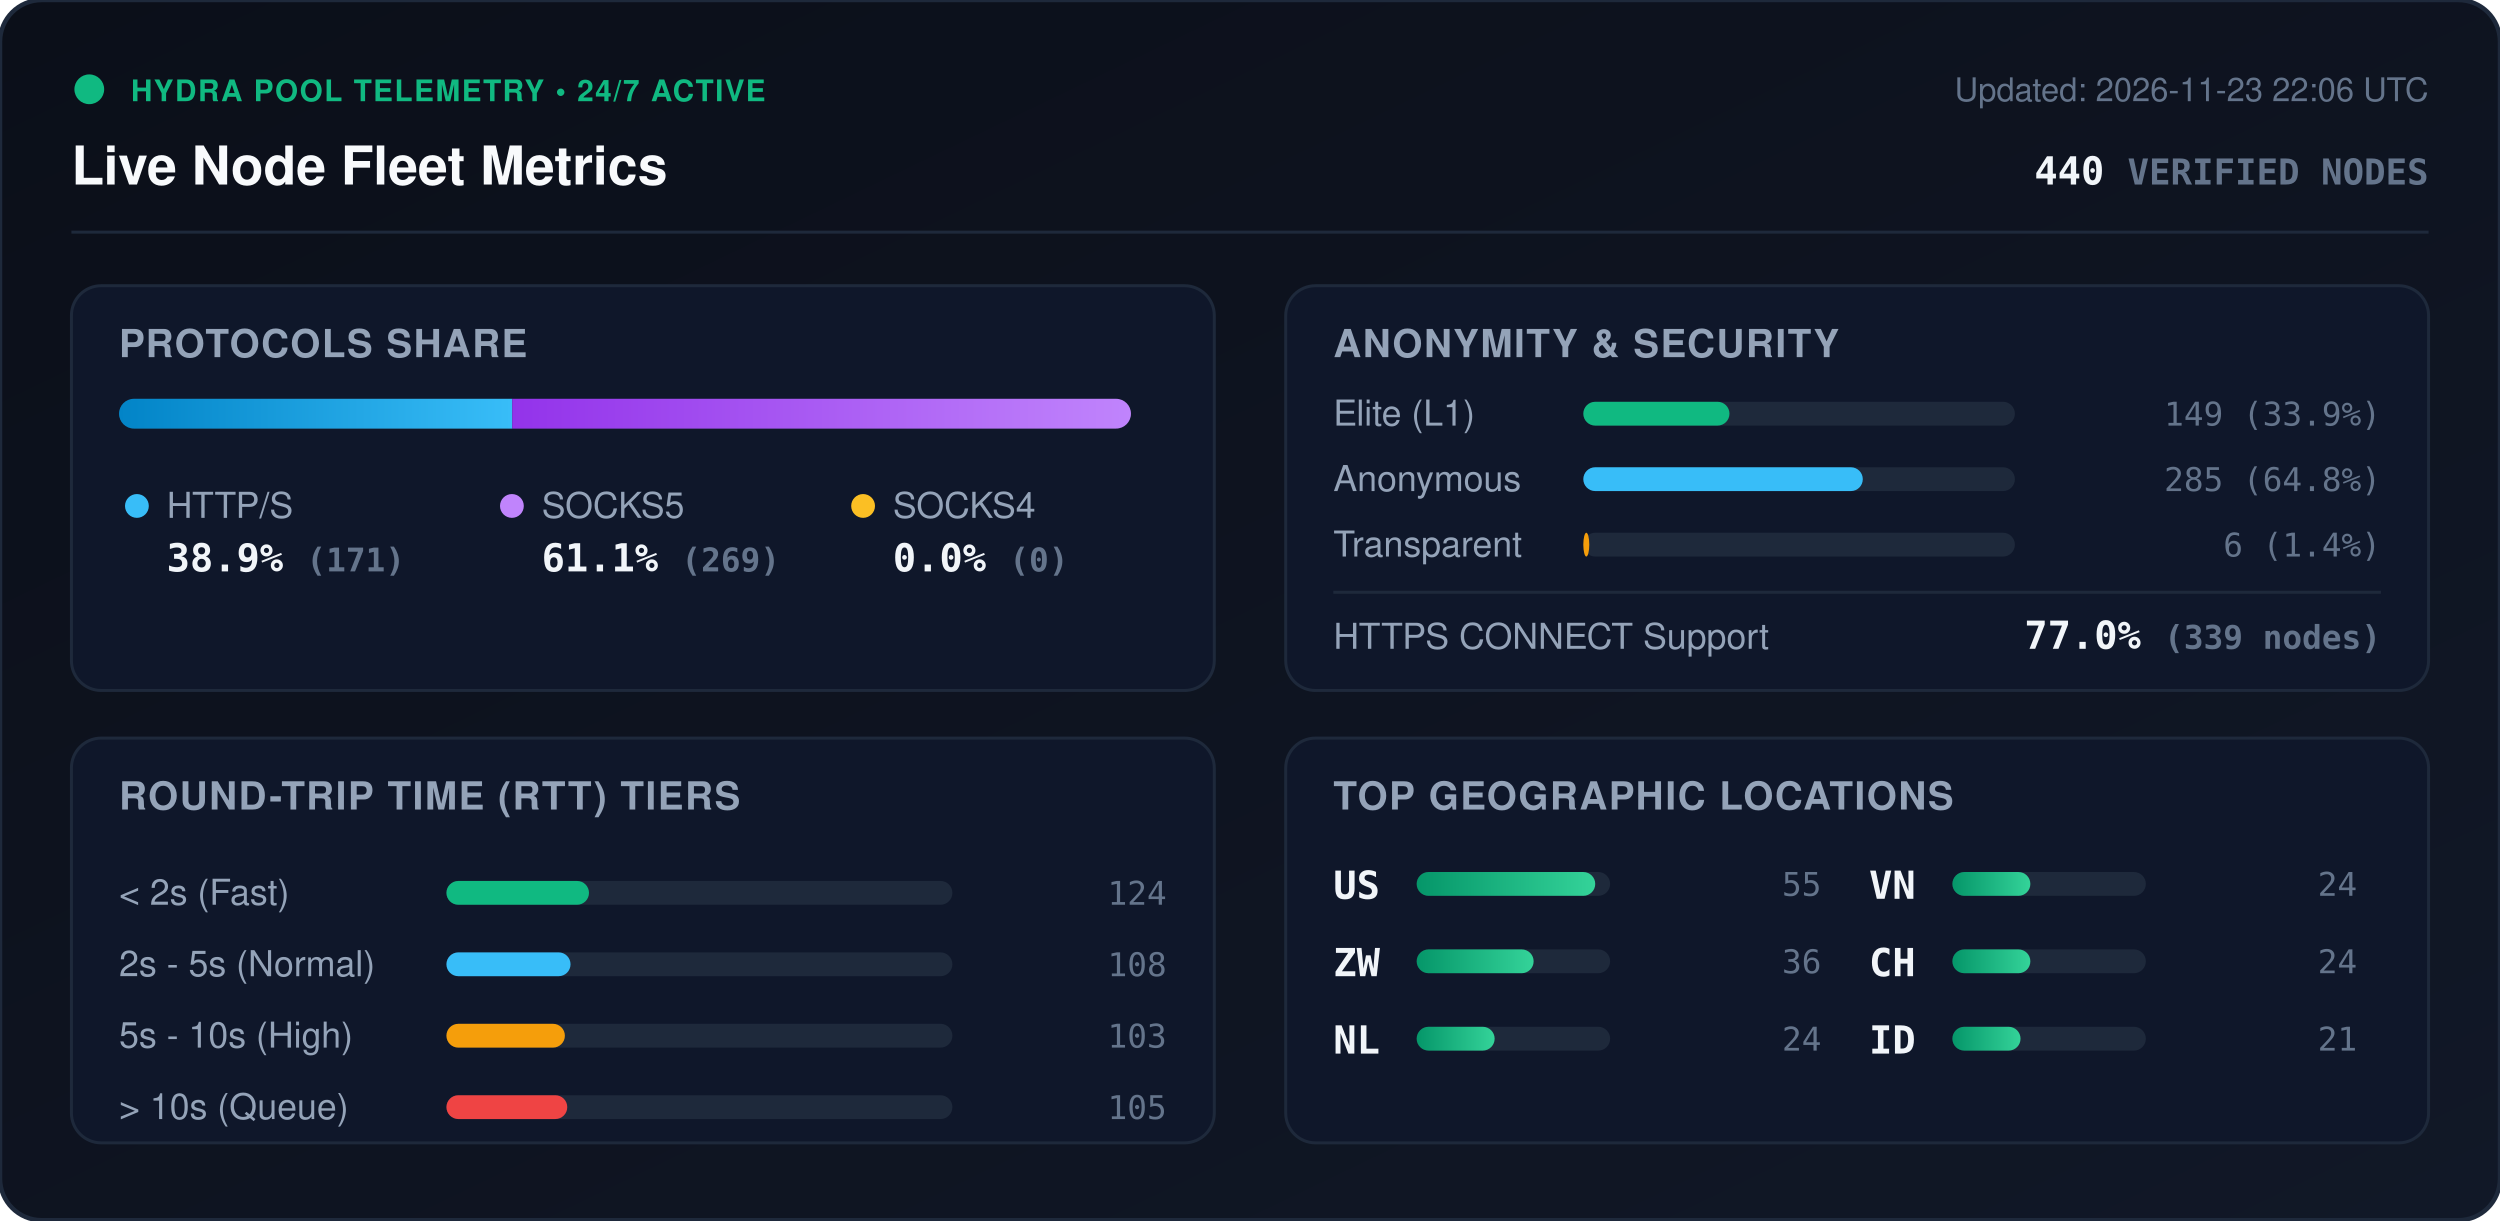
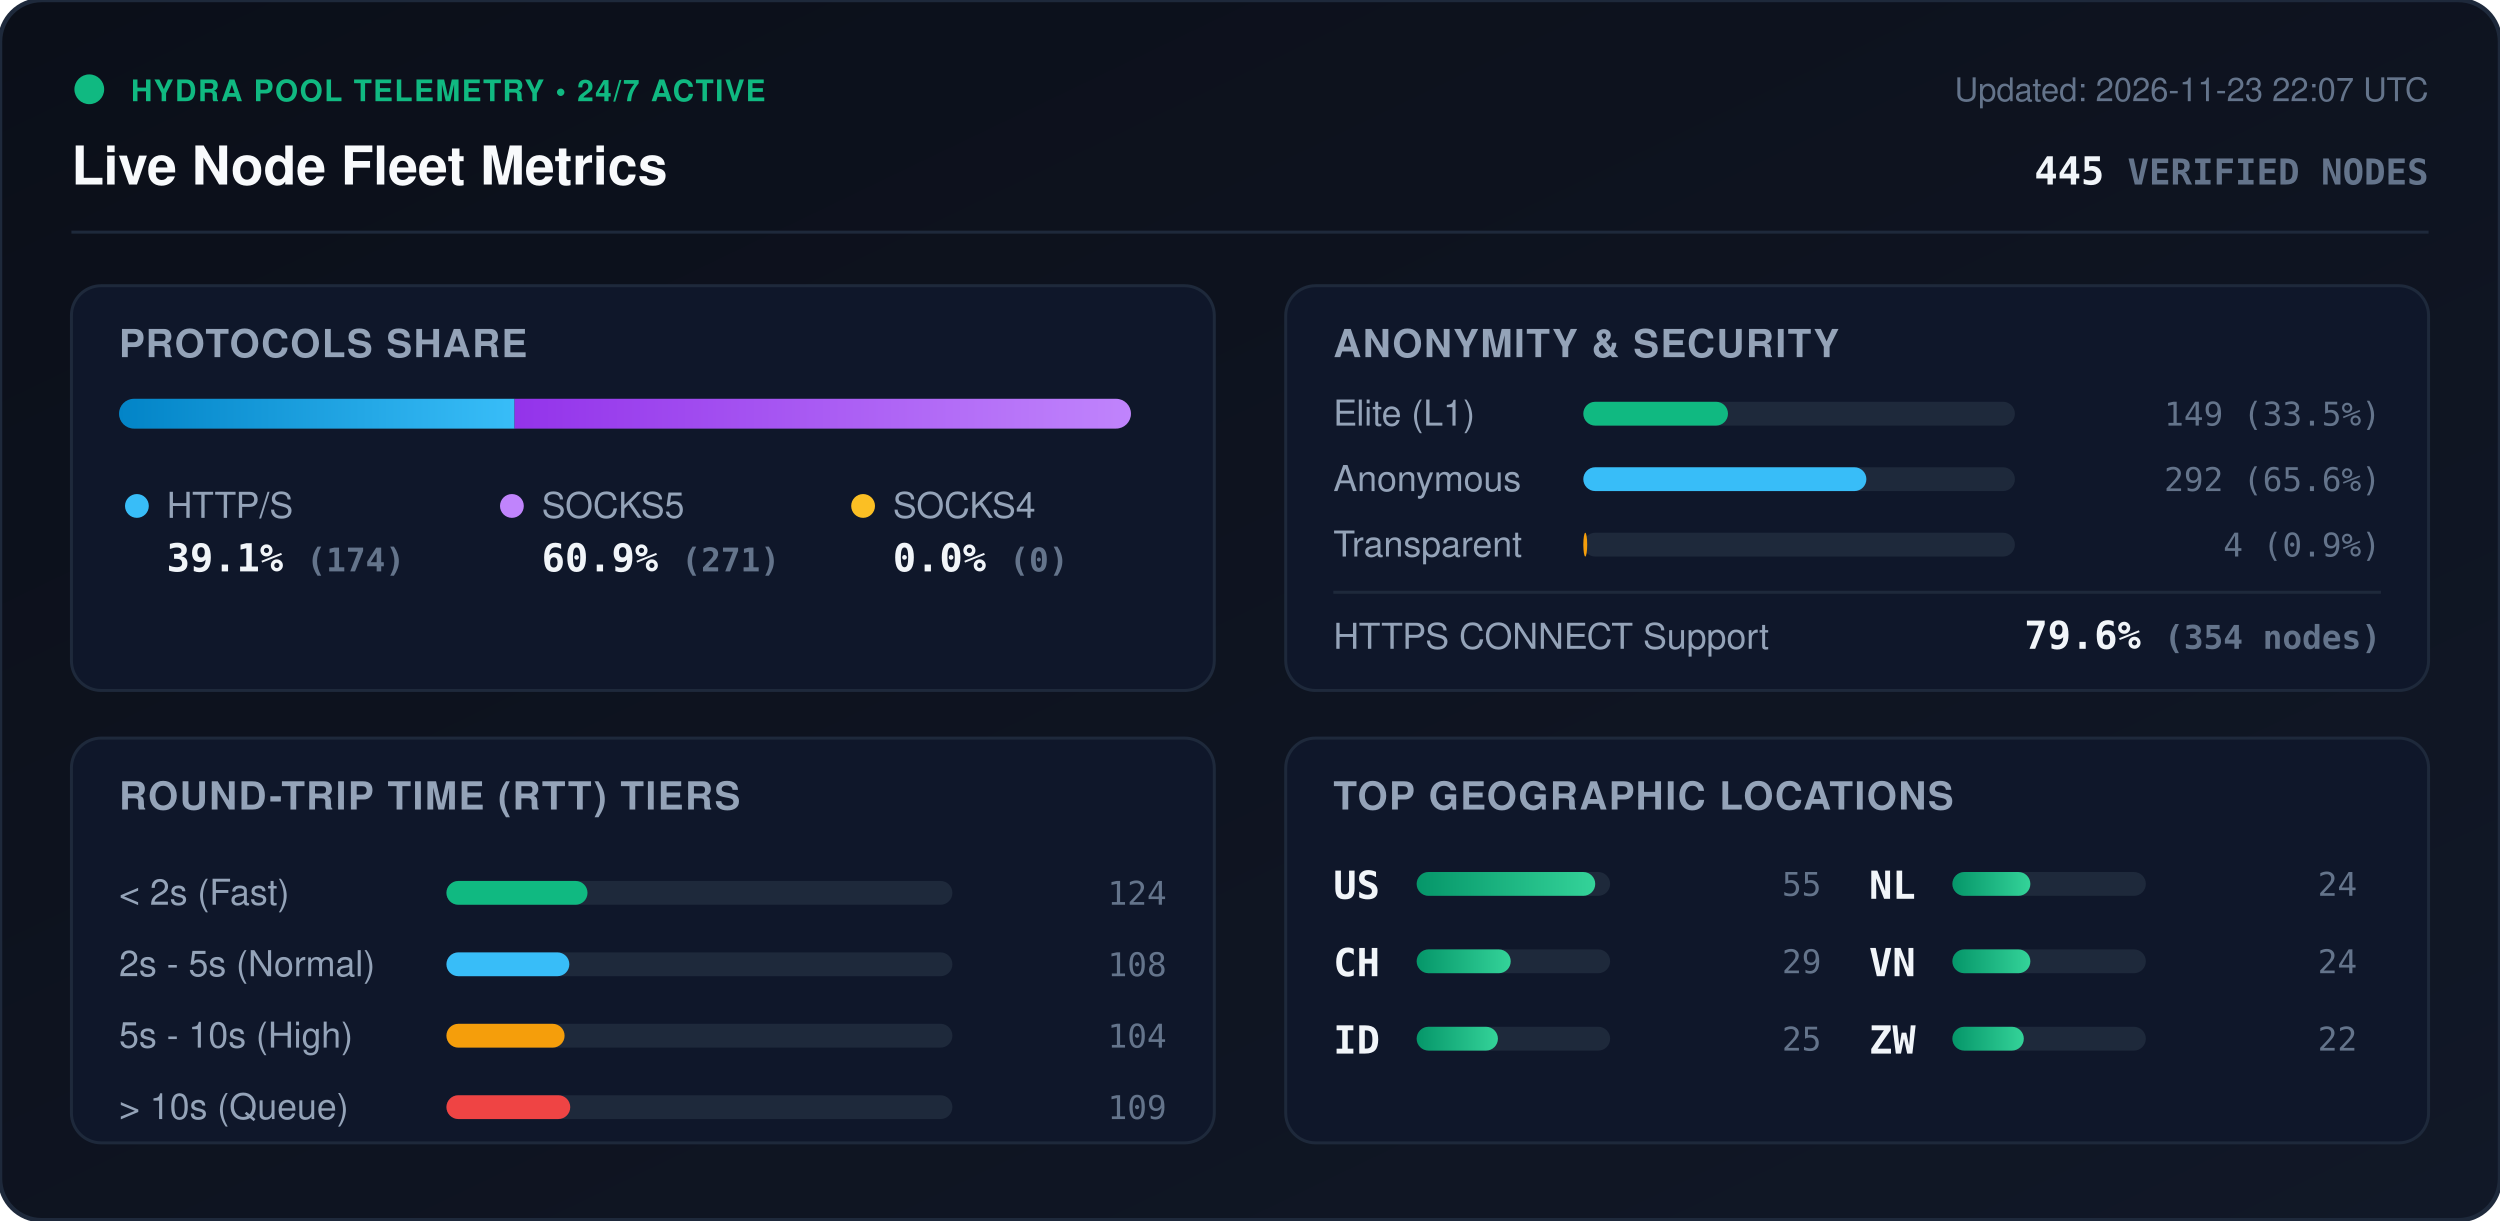
<svg xmlns="http://www.w3.org/2000/svg" viewBox="0 0 840 410" width="840" height="410" style="max-width: 100%; height: auto;">
  <defs>
    <linearGradient id="bg" x1="0%" y1="0%" x2="100%" y2="100%">
      <stop offset="0%" stop-color="#0b0f19" />
      <stop offset="100%" stop-color="#111827" />
    </linearGradient>
    <linearGradient id="bar-http" x1="0%" y1="0%" x2="100%" y2="0%">
      <stop offset="0%" stop-color="#0284c7" />
      <stop offset="100%" stop-color="#38bdf8" />
    </linearGradient>
    <linearGradient id="bar-socks5" x1="0%" y1="0%" x2="100%" y2="0%">
      <stop offset="0%" stop-color="#9333ea" />
      <stop offset="100%" stop-color="#c084fc" />
    </linearGradient>
    <linearGradient id="bar-socks4" x1="0%" y1="0%" x2="100%" y2="0%">
      <stop offset="0%" stop-color="#d97706" />
      <stop offset="100%" stop-color="#fbbf24" />
    </linearGradient>
    <linearGradient id="bar-green" x1="0%" y1="0%" x2="100%" y2="0%">
      <stop offset="0%" stop-color="#059669" />
      <stop offset="100%" stop-color="#34d399" />
    </linearGradient>
    <clipPath id="prog-track-clip">
      <rect width="340.0" height="10" rx="5" />
    </clipPath>
    <style>
      .title { font: 700 18px -apple-system, BlinkMacSystemFont, 'Segoe UI', Helvetica, Arial, sans-serif; fill: #f8fafc; }
      .sub { font: 500 11px -apple-system, BlinkMacSystemFont, 'Segoe UI', Helvetica, Arial, sans-serif; fill: #64748b; }
      .section-hdr { font: 600 13px -apple-system, BlinkMacSystemFont, 'Segoe UI', Helvetica, Arial, sans-serif; fill: #94a3b8; letter-spacing: 0.5px; }
      .metric-val { font: 700 13px -apple-system, BlinkMacSystemFont, 'Segoe UI', Helvetica, Arial, sans-serif; fill: #f1f5f9; }
      .metric-lbl { font: 500 12px -apple-system, BlinkMacSystemFont, 'Segoe UI', Helvetica, Arial, sans-serif; fill: #94a3b8; }
      .badge-txt { font: 700 10px -apple-system, BlinkMacSystemFont, 'Segoe UI', Helvetica, Arial, sans-serif; fill: #10b981; letter-spacing: 0.5px; }
      .mono { font-family: ui-monospace, SFMono-Regular, Menlo, Monaco, Consolas, monospace; }
      .pulse { animation: beacon 2s infinite ease-in-out; }
      @keyframes beacon { 0%, 100% { opacity: 1; } 50% { opacity: 0.35; } }
    </style>
  </defs>
  <rect width="840" height="410" rx="14" fill="url(#bg)" stroke="#1e293b" stroke-width="1.5" />
  <g transform="translate(24, 24)">
    <circle cx="6" cy="6" r="5" fill="#10b981" class="pulse" />
    <text x="20" y="10" class="badge-txt">HYDRA POOL TELEMETRY • 24/7 ACTIVE</text>
    <text x="0" y="38" class="title">Live Node Fleet Metrics</text>
-     <text x="792" y="10" text-anchor="end" class="sub">Updated: 2026-11-23 22:06 UTC</text>
-     <text x="792" y="38" text-anchor="end" class="metric-val mono" fill="#38bdf8">440 <tspan font-size="12" fill="#64748b">VERIFIED NODES</tspan>
+     <text x="792" y="10" text-anchor="end" class="sub">Updated: 2026-11-23 22:07 UTC</text>
+     <text x="792" y="38" text-anchor="end" class="metric-val mono" fill="#38bdf8">445 <tspan font-size="12" fill="#64748b">VERIFIED NODES</tspan>
    </text>
  </g>
  <line x1="24" y1="78" x2="816" y2="78" stroke="#1e293b" stroke-width="1" />
  <g transform="translate(24, 96)">
    <rect width="384" height="136" rx="10" fill="#0f172a" stroke="#1e293b" />
    <text x="16" y="24" class="section-hdr">PROTOCOLS SHARE</text>
    <g transform="translate(16, 38)">
      <rect width="340.0" height="10" rx="5" fill="#1e293b" />
      <g clip-path="url(#prog-track-clip)">
-         <rect x="0" width="132.1" height="10" fill="url(#bar-http)" />
-         <rect x="132.1" width="207.9" height="10" fill="url(#bar-socks5)" />
+         <rect x="0" width="132.9" height="10" fill="url(#bar-http)" />
+         <rect x="132.9" width="207.1" height="10" fill="url(#bar-socks5)" />
        <rect x="340.0" width="0.0" height="10" fill="url(#bar-socks4)" />
      </g>
    </g>
    <g transform="translate(16, 68)">
      <circle cx="6" cy="6" r="4" fill="#38bdf8" />
      <text x="16" y="10" class="metric-lbl">HTTP/S</text>
-       <text x="16" y="28" class="metric-val mono">38.9% <tspan font-size="11" fill="#64748b">(171)</tspan>
+       <text x="16" y="28" class="metric-val mono">39.1% <tspan font-size="11" fill="#64748b">(174)</tspan>
      </text>
      <circle cx="132" cy="6" r="4" fill="#c084fc" />
      <text x="142" y="10" class="metric-lbl">SOCKS5</text>
-       <text x="142" y="28" class="metric-val mono">61.1% <tspan font-size="11" fill="#64748b">(269)</tspan>
+       <text x="142" y="28" class="metric-val mono">60.9% <tspan font-size="11" fill="#64748b">(271)</tspan>
      </text>
      <circle cx="250" cy="6" r="4" fill="#fbbf24" />
      <text x="260" y="10" class="metric-lbl">SOCKS4</text>
      <text x="260" y="28" class="metric-val mono">0.0% <tspan font-size="11" fill="#64748b">(0)</tspan>
      </text>
    </g>
  </g>
  <g transform="translate(432, 96)">
    <rect width="384" height="136" rx="10" fill="#0f172a" stroke="#1e293b" />
    <text x="16" y="24" class="section-hdr">ANONYMITY &amp; SECURITY</text>
    <text x="16" y="47" class="metric-lbl">Elite (L1)</text>
    <rect x="100" y="39" width="145.0" height="8" rx="4" fill="#1e293b" />
-     <rect x="100" y="39" width="49.1" height="8" rx="4" fill="#10b981" />
-     <text x="368" y="47" text-anchor="end" class="mono sub" fill="#e2e8f0">149 (33.9%)</text>
+     <rect x="100" y="39" width="48.6" height="8" rx="4" fill="#10b981" />
+     <text x="368" y="47" text-anchor="end" class="mono sub" fill="#e2e8f0">149 (33.5%)</text>
    <text x="16" y="69" class="metric-lbl">Anonymous</text>
    <rect x="100" y="61" width="145.0" height="8" rx="4" fill="#1e293b" />
-     <rect x="100" y="61" width="93.9" height="8" rx="4" fill="#38bdf8" />
-     <text x="368" y="69" text-anchor="end" class="mono sub" fill="#e2e8f0">285 (64.8%)</text>
+     <rect x="100" y="61" width="95.1" height="8" rx="4" fill="#38bdf8" />
+     <text x="368" y="69" text-anchor="end" class="mono sub" fill="#e2e8f0">292 (65.6%)</text>
    <text x="16" y="91" class="metric-lbl">Transparent</text>
    <rect x="100" y="83" width="145.0" height="8" rx="4" fill="#1e293b" />
-     <rect x="100" y="83" width="2.0" height="8" rx="4" fill="#f59e0b" />
-     <text x="368" y="91" text-anchor="end" class="mono sub" fill="#e2e8f0">6 (1.4%)</text>
+     <rect x="100" y="83" width="1.3" height="8" rx="4" fill="#f59e0b" />
+     <text x="368" y="91" text-anchor="end" class="mono sub" fill="#e2e8f0">4 (0.9%)</text>
    <line x1="16" y1="103" x2="368" y2="103" stroke="#1e293b" stroke-width="1" />
    <text x="16" y="122" class="metric-lbl">HTTPS CONNECT Support</text>
-     <text x="368" y="122" text-anchor="end" class="metric-val mono" fill="#34d399">77.0% <tspan font-size="11" fill="#64748b">(339 nodes)</tspan>
+     <text x="368" y="122" text-anchor="end" class="metric-val mono" fill="#34d399">79.6% <tspan font-size="11" fill="#64748b">(354 nodes)</tspan>
    </text>
  </g>
  <g transform="translate(24, 248)">
    <rect width="384" height="136" rx="10" fill="#0f172a" stroke="#1e293b" />
    <text x="16" y="24" class="section-hdr">ROUND-TRIP TIME (RTT) TIERS</text>
    <g transform="translate(16, 42)">
      <text x="0" y="14" class="metric-lbl">&lt; 2s (Fast)</text>
      <rect x="110" y="6" width="170" height="8" rx="4" fill="#1e293b" />
-       <rect x="110" y="6" width="47.9" height="8" rx="4" fill="#10b981" />
+       <rect x="110" y="6" width="47.4" height="8" rx="4" fill="#10b981" />
      <text x="352" y="14" text-anchor="end" class="mono sub">124</text>
      <text x="0" y="38" class="metric-lbl">2s - 5s (Normal)</text>
      <rect x="110" y="30" width="170" height="8" rx="4" fill="#1e293b" />
-       <rect x="110" y="30" width="41.7" height="8" rx="4" fill="#38bdf8" />
+       <rect x="110" y="30" width="41.3" height="8" rx="4" fill="#38bdf8" />
      <text x="352" y="38" text-anchor="end" class="mono sub">108</text>
      <text x="0" y="62" class="metric-lbl">5s - 10s (High)</text>
      <rect x="110" y="54" width="170" height="8" rx="4" fill="#1e293b" />
-       <rect x="110" y="54" width="39.8" height="8" rx="4" fill="#f59e0b" />
-       <text x="352" y="62" text-anchor="end" class="mono sub">103</text>
+       <rect x="110" y="54" width="39.7" height="8" rx="4" fill="#f59e0b" />
+       <text x="352" y="62" text-anchor="end" class="mono sub">104</text>
      <text x="0" y="86" class="metric-lbl">&gt; 10s (Queue)</text>
      <rect x="110" y="78" width="170" height="8" rx="4" fill="#1e293b" />
-       <rect x="110" y="78" width="40.6" height="8" rx="4" fill="#ef4444" />
-       <text x="352" y="86" text-anchor="end" class="mono sub">105</text>
+       <rect x="110" y="78" width="41.6" height="8" rx="4" fill="#ef4444" />
+       <text x="352" y="86" text-anchor="end" class="mono sub">109</text>
    </g>
  </g>
  <g transform="translate(432, 248)">
    <rect width="384" height="136" rx="10" fill="#0f172a" stroke="#1e293b" />
    <text x="16" y="24" class="section-hdr">TOP GEOGRAPHIC LOCATIONS</text>
    <g transform="translate(16, 42)">
      <g transform="translate(0, 0)">
        <text x="0" y="12" class="mono metric-val" font-size="12">US</text>
        <rect x="28" y="3" width="65" height="8" rx="4" fill="#1e293b" />
        <rect x="28" y="3" width="60.0" height="8" rx="4" fill="url(#bar-green)" />
        <text x="164" y="11" text-anchor="end" class="mono sub">55</text>
      </g>
      <g transform="translate(0, 26)">
-         <text x="0" y="12" class="mono metric-val" font-size="12">ZW</text>
+         <text x="0" y="12" class="mono metric-val" font-size="12">CH</text>
        <rect x="28" y="3" width="65" height="8" rx="4" fill="#1e293b" />
-         <rect x="28" y="3" width="39.3" height="8" rx="4" fill="url(#bar-green)" />
-         <text x="164" y="11" text-anchor="end" class="mono sub">36</text>
+         <rect x="28" y="3" width="31.6" height="8" rx="4" fill="url(#bar-green)" />
+         <text x="164" y="11" text-anchor="end" class="mono sub">29</text>
      </g>
      <g transform="translate(0, 52)">
+         <text x="0" y="12" class="mono metric-val" font-size="12">ID</text>
+         <rect x="28" y="3" width="65" height="8" rx="4" fill="#1e293b" />
+         <rect x="28" y="3" width="27.3" height="8" rx="4" fill="url(#bar-green)" />
+         <text x="164" y="11" text-anchor="end" class="mono sub">25</text>
+       </g>
+       <g transform="translate(180, 0)">
        <text x="0" y="12" class="mono metric-val" font-size="12">NL</text>
        <rect x="28" y="3" width="65" height="8" rx="4" fill="#1e293b" />
        <rect x="28" y="3" width="26.2" height="8" rx="4" fill="url(#bar-green)" />
        <text x="164" y="11" text-anchor="end" class="mono sub">24</text>
      </g>
-       <g transform="translate(180, 0)">
+       <g transform="translate(180, 26)">
        <text x="0" y="12" class="mono metric-val" font-size="12">VN</text>
        <rect x="28" y="3" width="65" height="8" rx="4" fill="#1e293b" />
        <rect x="28" y="3" width="26.2" height="8" rx="4" fill="url(#bar-green)" />
        <text x="164" y="11" text-anchor="end" class="mono sub">24</text>
      </g>
-       <g transform="translate(180, 26)">
-         <text x="0" y="12" class="mono metric-val" font-size="12">CH</text>
+       <g transform="translate(180, 52)">
+         <text x="0" y="12" class="mono metric-val" font-size="12">ZW</text>
        <rect x="28" y="3" width="65" height="8" rx="4" fill="#1e293b" />
-         <rect x="28" y="3" width="26.2" height="8" rx="4" fill="url(#bar-green)" />
-         <text x="164" y="11" text-anchor="end" class="mono sub">24</text>
-       </g>
-       <g transform="translate(180, 52)">
-         <text x="0" y="12" class="mono metric-val" font-size="12">ID</text>
-         <rect x="28" y="3" width="65" height="8" rx="4" fill="#1e293b" />
-         <rect x="28" y="3" width="22.9" height="8" rx="4" fill="url(#bar-green)" />
-         <text x="164" y="11" text-anchor="end" class="mono sub">21</text>
+         <rect x="28" y="3" width="24.0" height="8" rx="4" fill="url(#bar-green)" />
+         <text x="164" y="11" text-anchor="end" class="mono sub">22</text>
      </g>
    </g>
  </g>
</svg>
